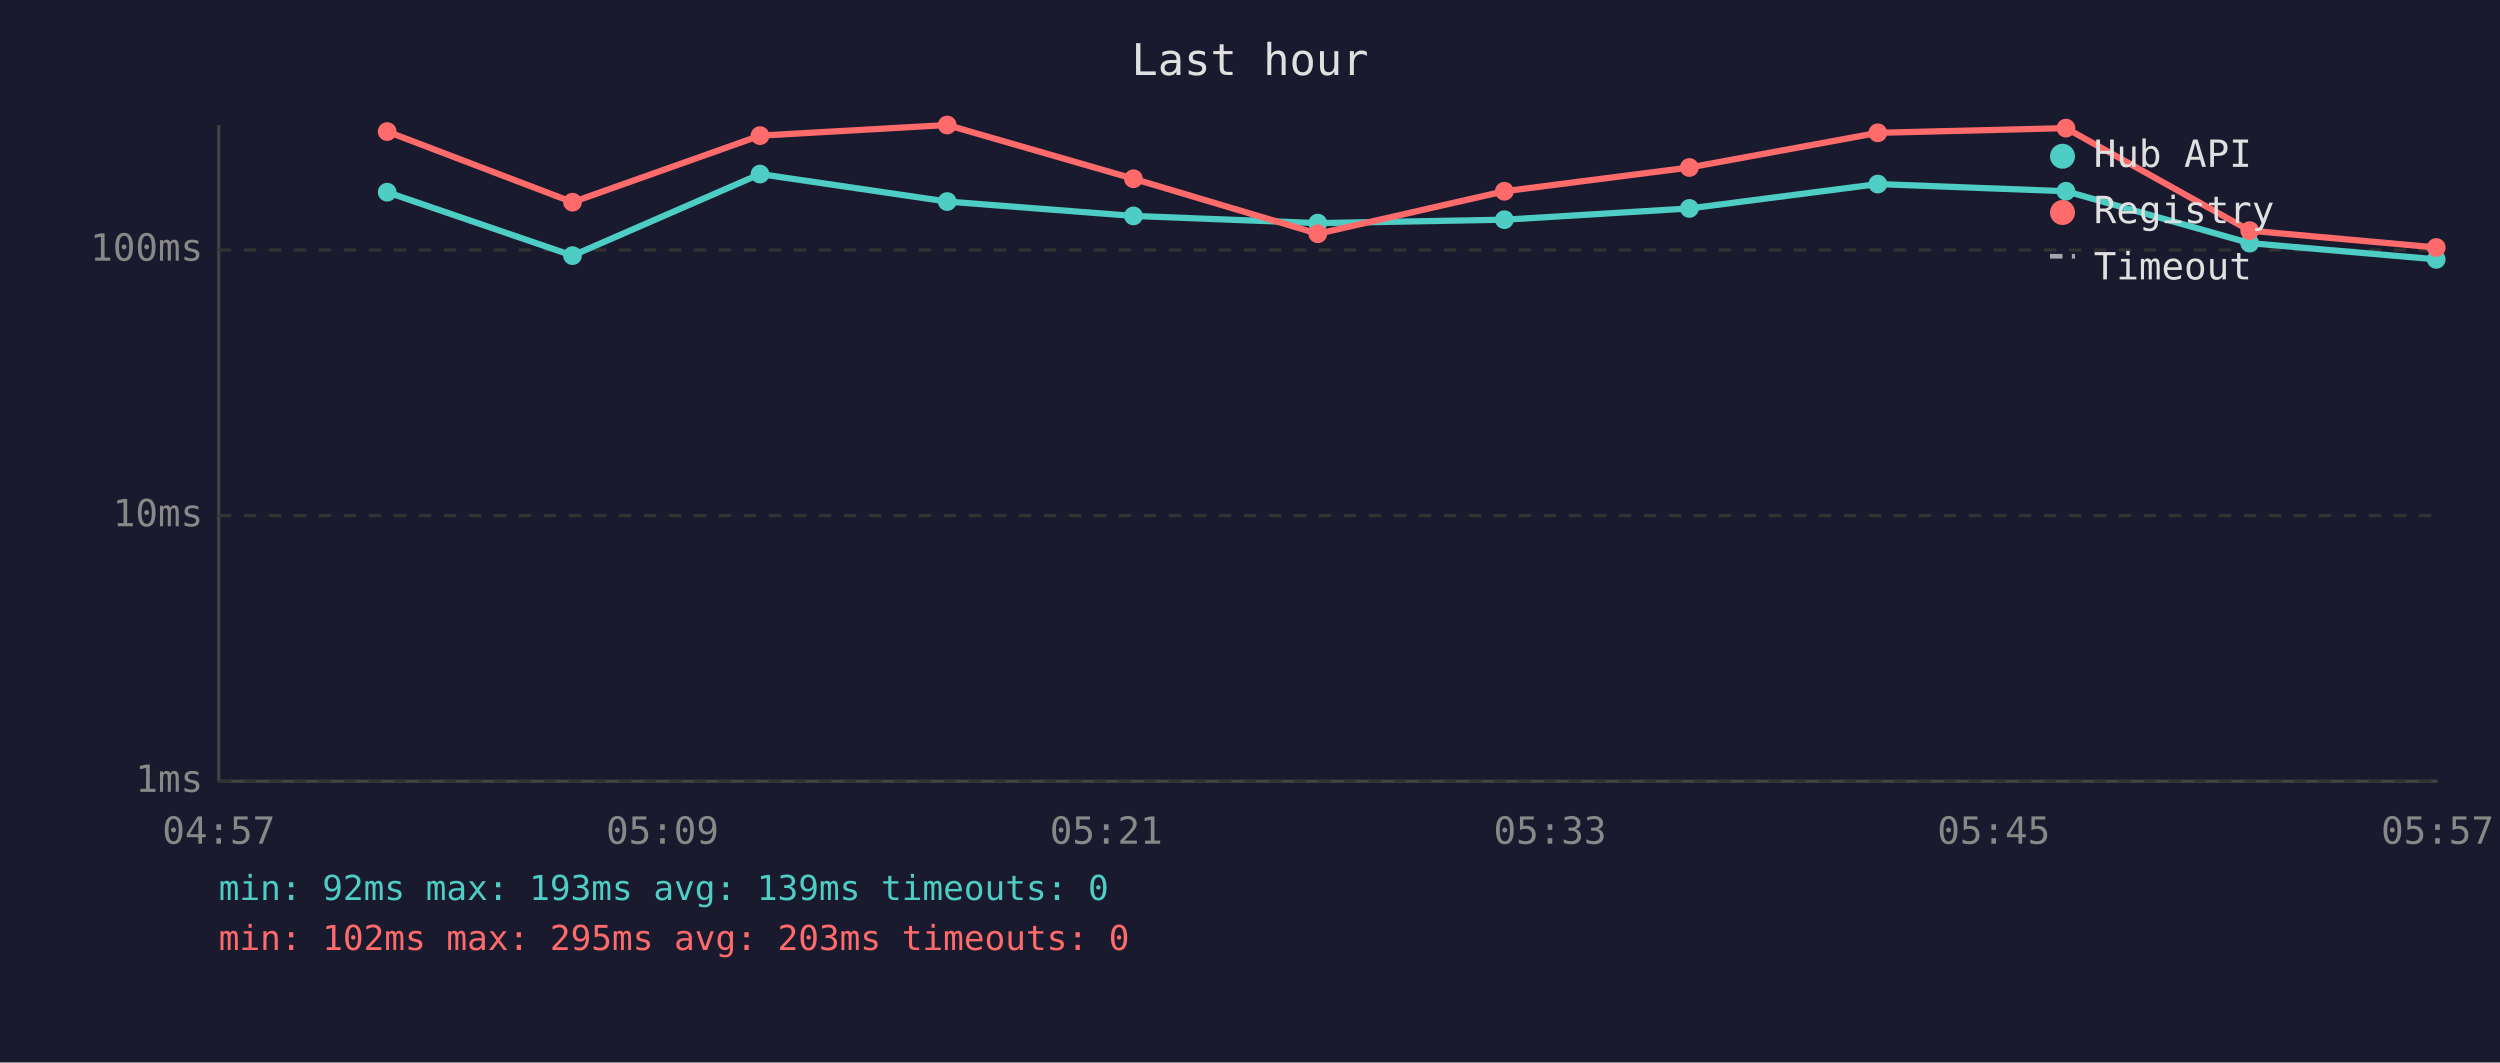
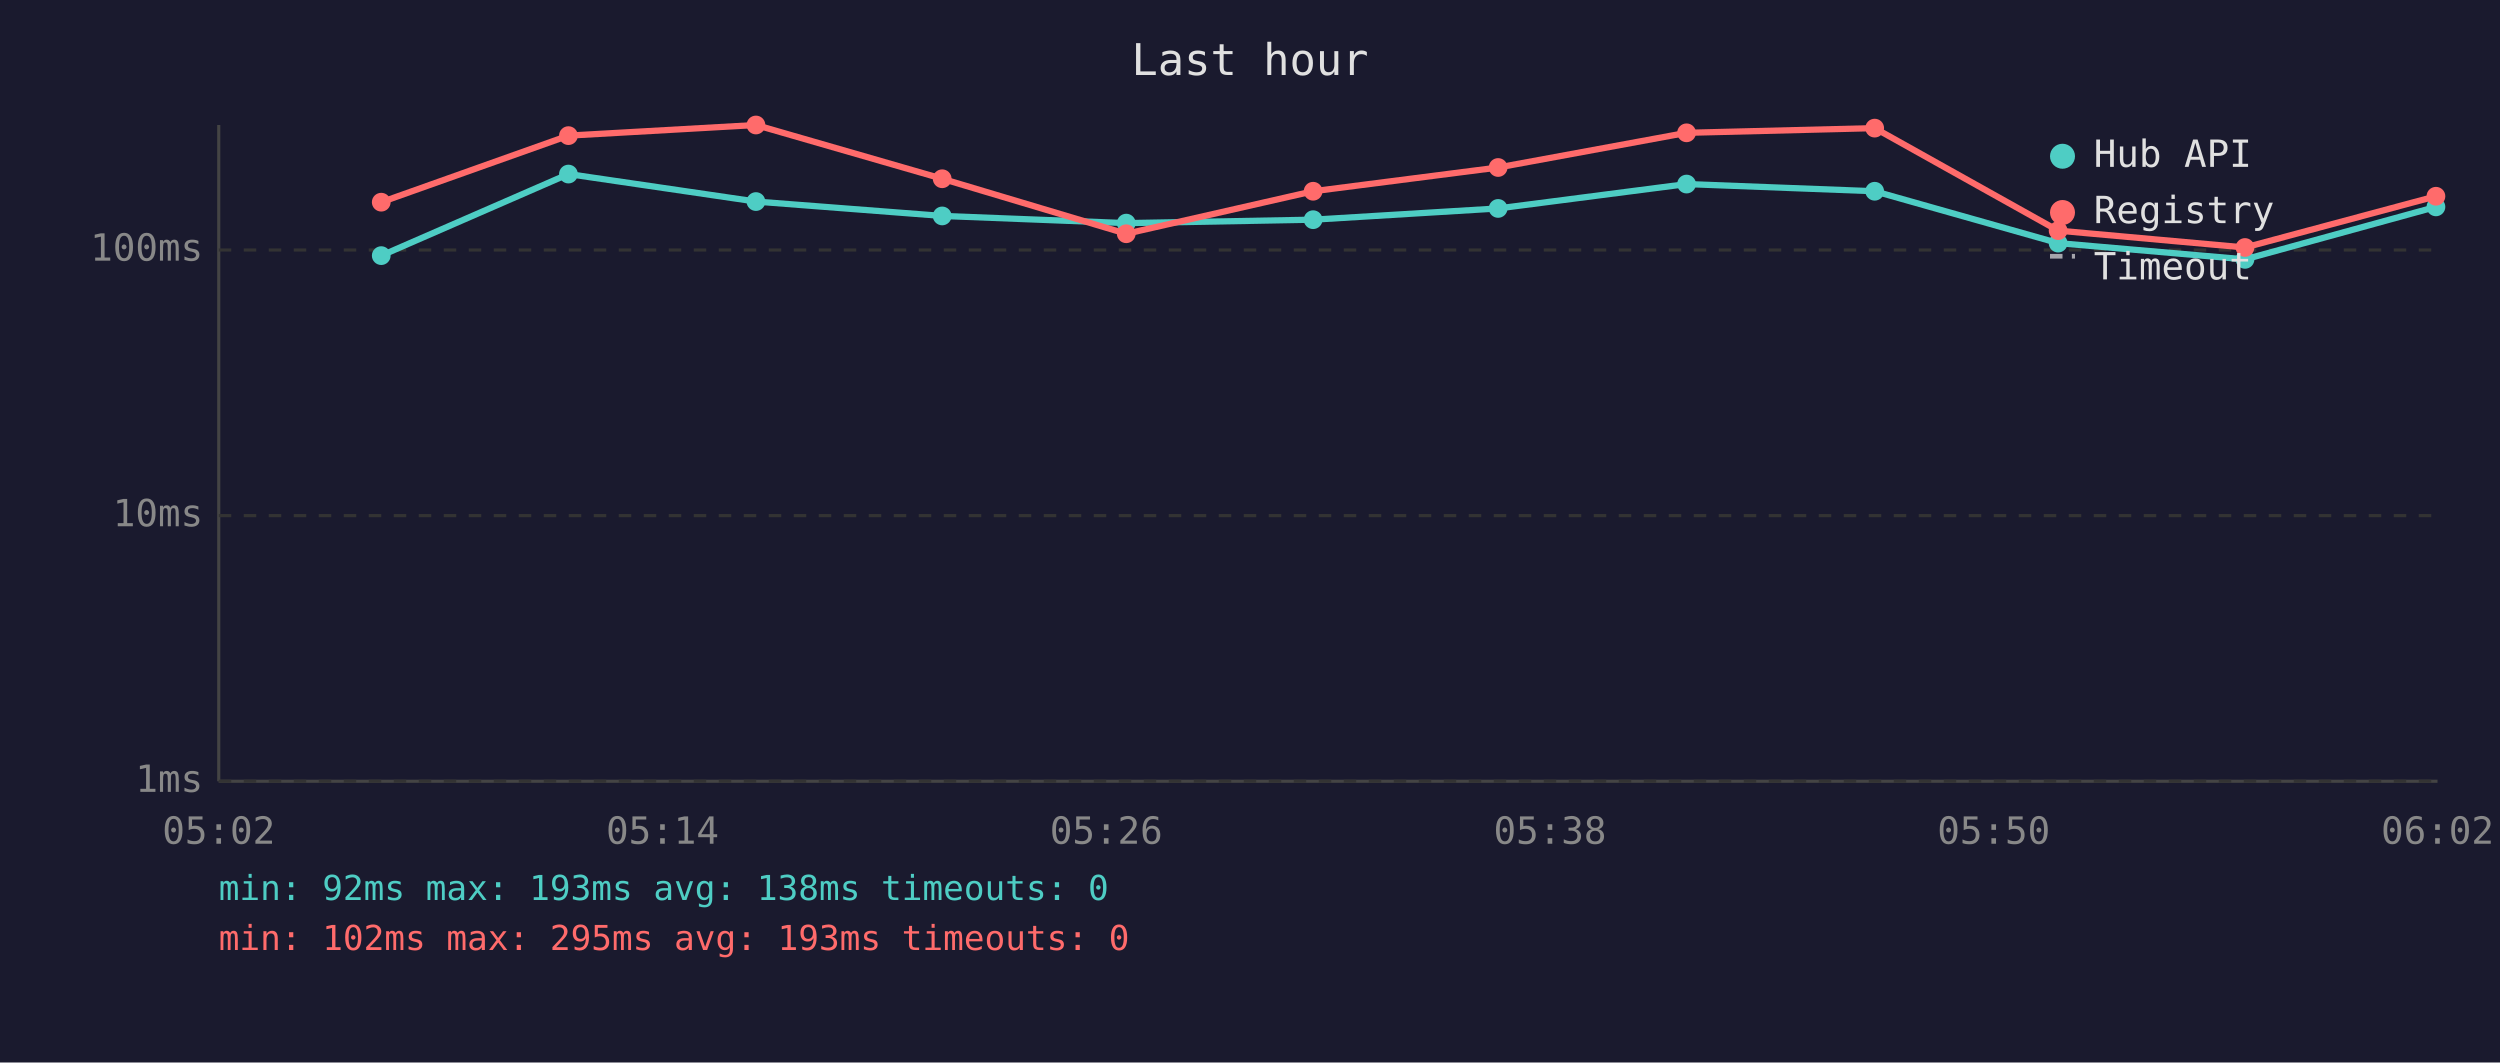
<svg xmlns="http://www.w3.org/2000/svg" viewBox="0 0 800 340" font-family="monospace" font-size="12">
  <rect width="800" height="340" fill="#1a1a2e" />
  <text x="400" y="24" fill="#e0e0e0" font-size="14" text-anchor="middle">Last hour</text>
  <line x1="70" y1="40" x2="70" y2="250" stroke="#444" stroke-width="1" />
  <line x1="70" y1="250" x2="780" y2="250" stroke="#444" stroke-width="1" />
  <line x1="70" y1="250" x2="780" y2="250" stroke="#333" stroke-width="1" stroke-dasharray="4" />
  <text x="65" y="250" fill="#888" text-anchor="end" dominant-baseline="middle">1ms</text>
  <line x1="70" y1="165" x2="780" y2="165" stroke="#333" stroke-width="1" stroke-dasharray="4" />
  <text x="65" y="165" fill="#888" text-anchor="end" dominant-baseline="middle">10ms</text>
  <line x1="70" y1="80" x2="780" y2="80" stroke="#333" stroke-width="1" stroke-dasharray="4" />
  <text x="65" y="80" fill="#888" text-anchor="end" dominant-baseline="middle">100ms</text>
-   <text x="70" y="270" fill="#888" text-anchor="middle">04:57</text>
-   <text x="212" y="270" fill="#888" text-anchor="middle">05:09</text>
-   <text x="354" y="270" fill="#888" text-anchor="middle">05:21</text>
-   <text x="496" y="270" fill="#888" text-anchor="middle">05:33</text>
-   <text x="638" y="270" fill="#888" text-anchor="middle">05:45</text>
-   <text x="780" y="270" fill="#888" text-anchor="middle">05:57</text>
-   <polyline points="123.9,61.5 183.2,81.8 243.2,55.7 303.1,64.5 362.7,69.1 421.7,71.4 481.4,70.3 540.6,66.7 600.9,58.9 661.1,61.2 719.9,77.8 779.6,83.0" fill="none" stroke="#4ecdc4" stroke-width="2" opacity="1" />
-   <circle cx="123.9" cy="61.5" r="3" fill="#4ecdc4" />
-   <circle cx="183.2" cy="81.8" r="3" fill="#4ecdc4" />
-   <circle cx="243.2" cy="55.7" r="3" fill="#4ecdc4" />
-   <circle cx="303.1" cy="64.5" r="3" fill="#4ecdc4" />
-   <circle cx="362.7" cy="69.1" r="3" fill="#4ecdc4" />
-   <circle cx="421.7" cy="71.4" r="3" fill="#4ecdc4" />
-   <circle cx="481.4" cy="70.3" r="3" fill="#4ecdc4" />
-   <circle cx="540.6" cy="66.7" r="3" fill="#4ecdc4" />
-   <circle cx="600.9" cy="58.9" r="3" fill="#4ecdc4" />
-   <circle cx="661.1" cy="61.2" r="3" fill="#4ecdc4" />
-   <circle cx="719.9" cy="77.8" r="3" fill="#4ecdc4" />
-   <circle cx="779.6" cy="83.0" r="3" fill="#4ecdc4" />
-   <polyline points="123.9,42.1 183.2,64.7 243.2,43.4 303.1,40.0 362.7,57.2 421.7,74.8 481.4,61.2 540.6,53.6 600.9,42.5 661.1,41.0 719.9,73.8 779.6,79.2" fill="none" stroke="#ff6b6b" stroke-width="2" opacity="1" />
-   <circle cx="123.9" cy="42.1" r="3" fill="#ff6b6b" />
-   <circle cx="183.2" cy="64.7" r="3" fill="#ff6b6b" />
-   <circle cx="243.2" cy="43.4" r="3" fill="#ff6b6b" />
-   <circle cx="303.1" cy="40.0" r="3" fill="#ff6b6b" />
-   <circle cx="362.7" cy="57.2" r="3" fill="#ff6b6b" />
-   <circle cx="421.7" cy="74.8" r="3" fill="#ff6b6b" />
-   <circle cx="481.4" cy="61.2" r="3" fill="#ff6b6b" />
-   <circle cx="540.6" cy="53.6" r="3" fill="#ff6b6b" />
-   <circle cx="600.9" cy="42.5" r="3" fill="#ff6b6b" />
-   <circle cx="661.1" cy="41.0" r="3" fill="#ff6b6b" />
-   <circle cx="719.9" cy="73.8" r="3" fill="#ff6b6b" />
-   <circle cx="779.6" cy="79.2" r="3" fill="#ff6b6b" />
+   <text x="70" y="270" fill="#888" text-anchor="middle">05:02</text>
+   <text x="212" y="270" fill="#888" text-anchor="middle">05:14</text>
+   <text x="354" y="270" fill="#888" text-anchor="middle">05:26</text>
+   <text x="496" y="270" fill="#888" text-anchor="middle">05:38</text>
+   <text x="638" y="270" fill="#888" text-anchor="middle">05:50</text>
+   <text x="780" y="270" fill="#888" text-anchor="middle">06:02</text>
+   <polyline points="122.0,81.8 181.9,55.7 241.9,64.5 301.5,69.1 360.4,71.4 420.2,70.3 479.4,66.7 539.7,58.9 599.9,61.2 658.6,77.8 718.4,83.0 779.5,66.2" fill="none" stroke="#4ecdc4" stroke-width="2" opacity="1" />
+   <circle cx="122.0" cy="81.8" r="3" fill="#4ecdc4" />
+   <circle cx="181.9" cy="55.7" r="3" fill="#4ecdc4" />
+   <circle cx="241.9" cy="64.5" r="3" fill="#4ecdc4" />
+   <circle cx="301.5" cy="69.1" r="3" fill="#4ecdc4" />
+   <circle cx="360.4" cy="71.4" r="3" fill="#4ecdc4" />
+   <circle cx="420.2" cy="70.3" r="3" fill="#4ecdc4" />
+   <circle cx="479.4" cy="66.7" r="3" fill="#4ecdc4" />
+   <circle cx="539.7" cy="58.9" r="3" fill="#4ecdc4" />
+   <circle cx="599.9" cy="61.2" r="3" fill="#4ecdc4" />
+   <circle cx="658.6" cy="77.8" r="3" fill="#4ecdc4" />
+   <circle cx="718.4" cy="83.0" r="3" fill="#4ecdc4" />
+   <circle cx="779.5" cy="66.2" r="3" fill="#4ecdc4" />
+   <polyline points="122.0,64.7 181.9,43.4 241.9,40.0 301.5,57.2 360.4,74.8 420.2,61.2 479.4,53.6 539.7,42.5 599.9,41.0 658.6,73.8 718.4,79.2 779.5,62.8" fill="none" stroke="#ff6b6b" stroke-width="2" opacity="1" />
+   <circle cx="122.0" cy="64.7" r="3" fill="#ff6b6b" />
+   <circle cx="181.9" cy="43.4" r="3" fill="#ff6b6b" />
+   <circle cx="241.9" cy="40.0" r="3" fill="#ff6b6b" />
+   <circle cx="301.5" cy="57.2" r="3" fill="#ff6b6b" />
+   <circle cx="360.4" cy="74.8" r="3" fill="#ff6b6b" />
+   <circle cx="420.2" cy="61.2" r="3" fill="#ff6b6b" />
+   <circle cx="479.4" cy="53.6" r="3" fill="#ff6b6b" />
+   <circle cx="539.7" cy="42.5" r="3" fill="#ff6b6b" />
+   <circle cx="599.9" cy="41.0" r="3" fill="#ff6b6b" />
+   <circle cx="658.6" cy="73.8" r="3" fill="#ff6b6b" />
+   <circle cx="718.4" cy="79.2" r="3" fill="#ff6b6b" />
+   <circle cx="779.5" cy="62.8" r="3" fill="#ff6b6b" />
  <circle cx="660" cy="50" r="4" fill="#4ecdc4" />
  <text x="670" y="50" fill="#e0e0e0" dominant-baseline="middle">Hub API</text>
  <circle cx="660" cy="68" r="4" fill="#ff6b6b" />
  <text x="670" y="68" fill="#e0e0e0" dominant-baseline="middle">Registry</text>
  <line x1="656" y1="82" x2="664" y2="82" stroke="#e0e0e0" stroke-width="1.5" stroke-dasharray="4,3" opacity="0.7" />
  <text x="670" y="86" fill="#e0e0e0" dominant-baseline="middle">Timeout</text>
-   <text x="70" y="288" fill="#4ecdc4" font-size="11">min: 92ms  max: 193ms  avg: 139ms  timeouts: 0</text>
-   <text x="70" y="304" fill="#ff6b6b" font-size="11">min: 102ms  max: 295ms  avg: 203ms  timeouts: 0</text>
+   <text x="70" y="288" fill="#4ecdc4" font-size="11">min: 92ms  max: 193ms  avg: 138ms  timeouts: 0</text>
+   <text x="70" y="304" fill="#ff6b6b" font-size="11">min: 102ms  max: 295ms  avg: 193ms  timeouts: 0</text>
</svg>
